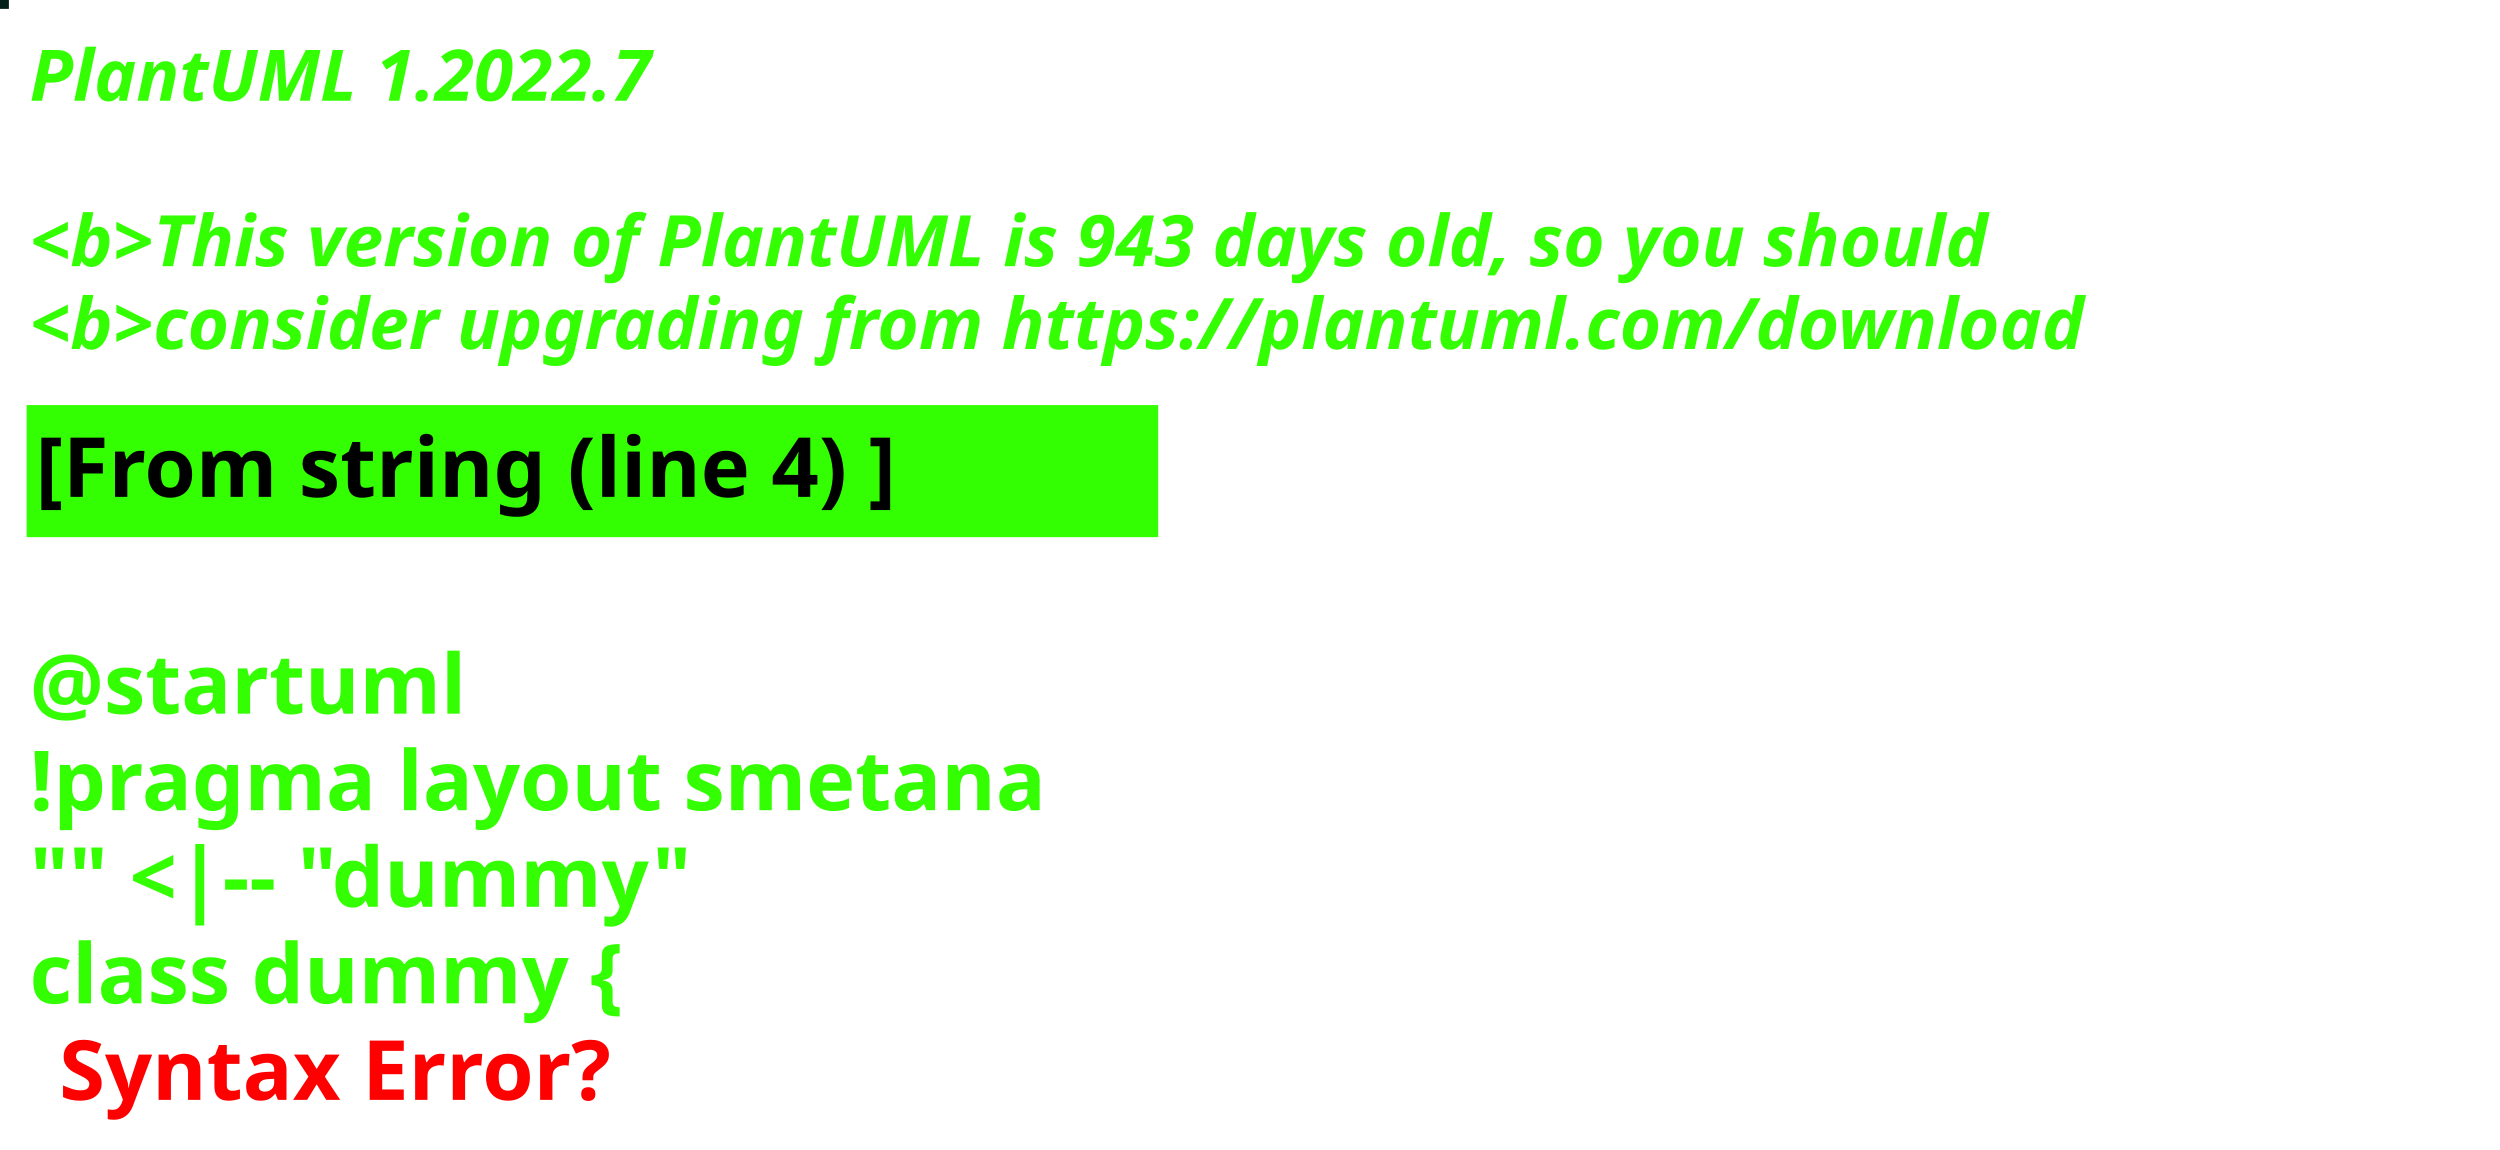
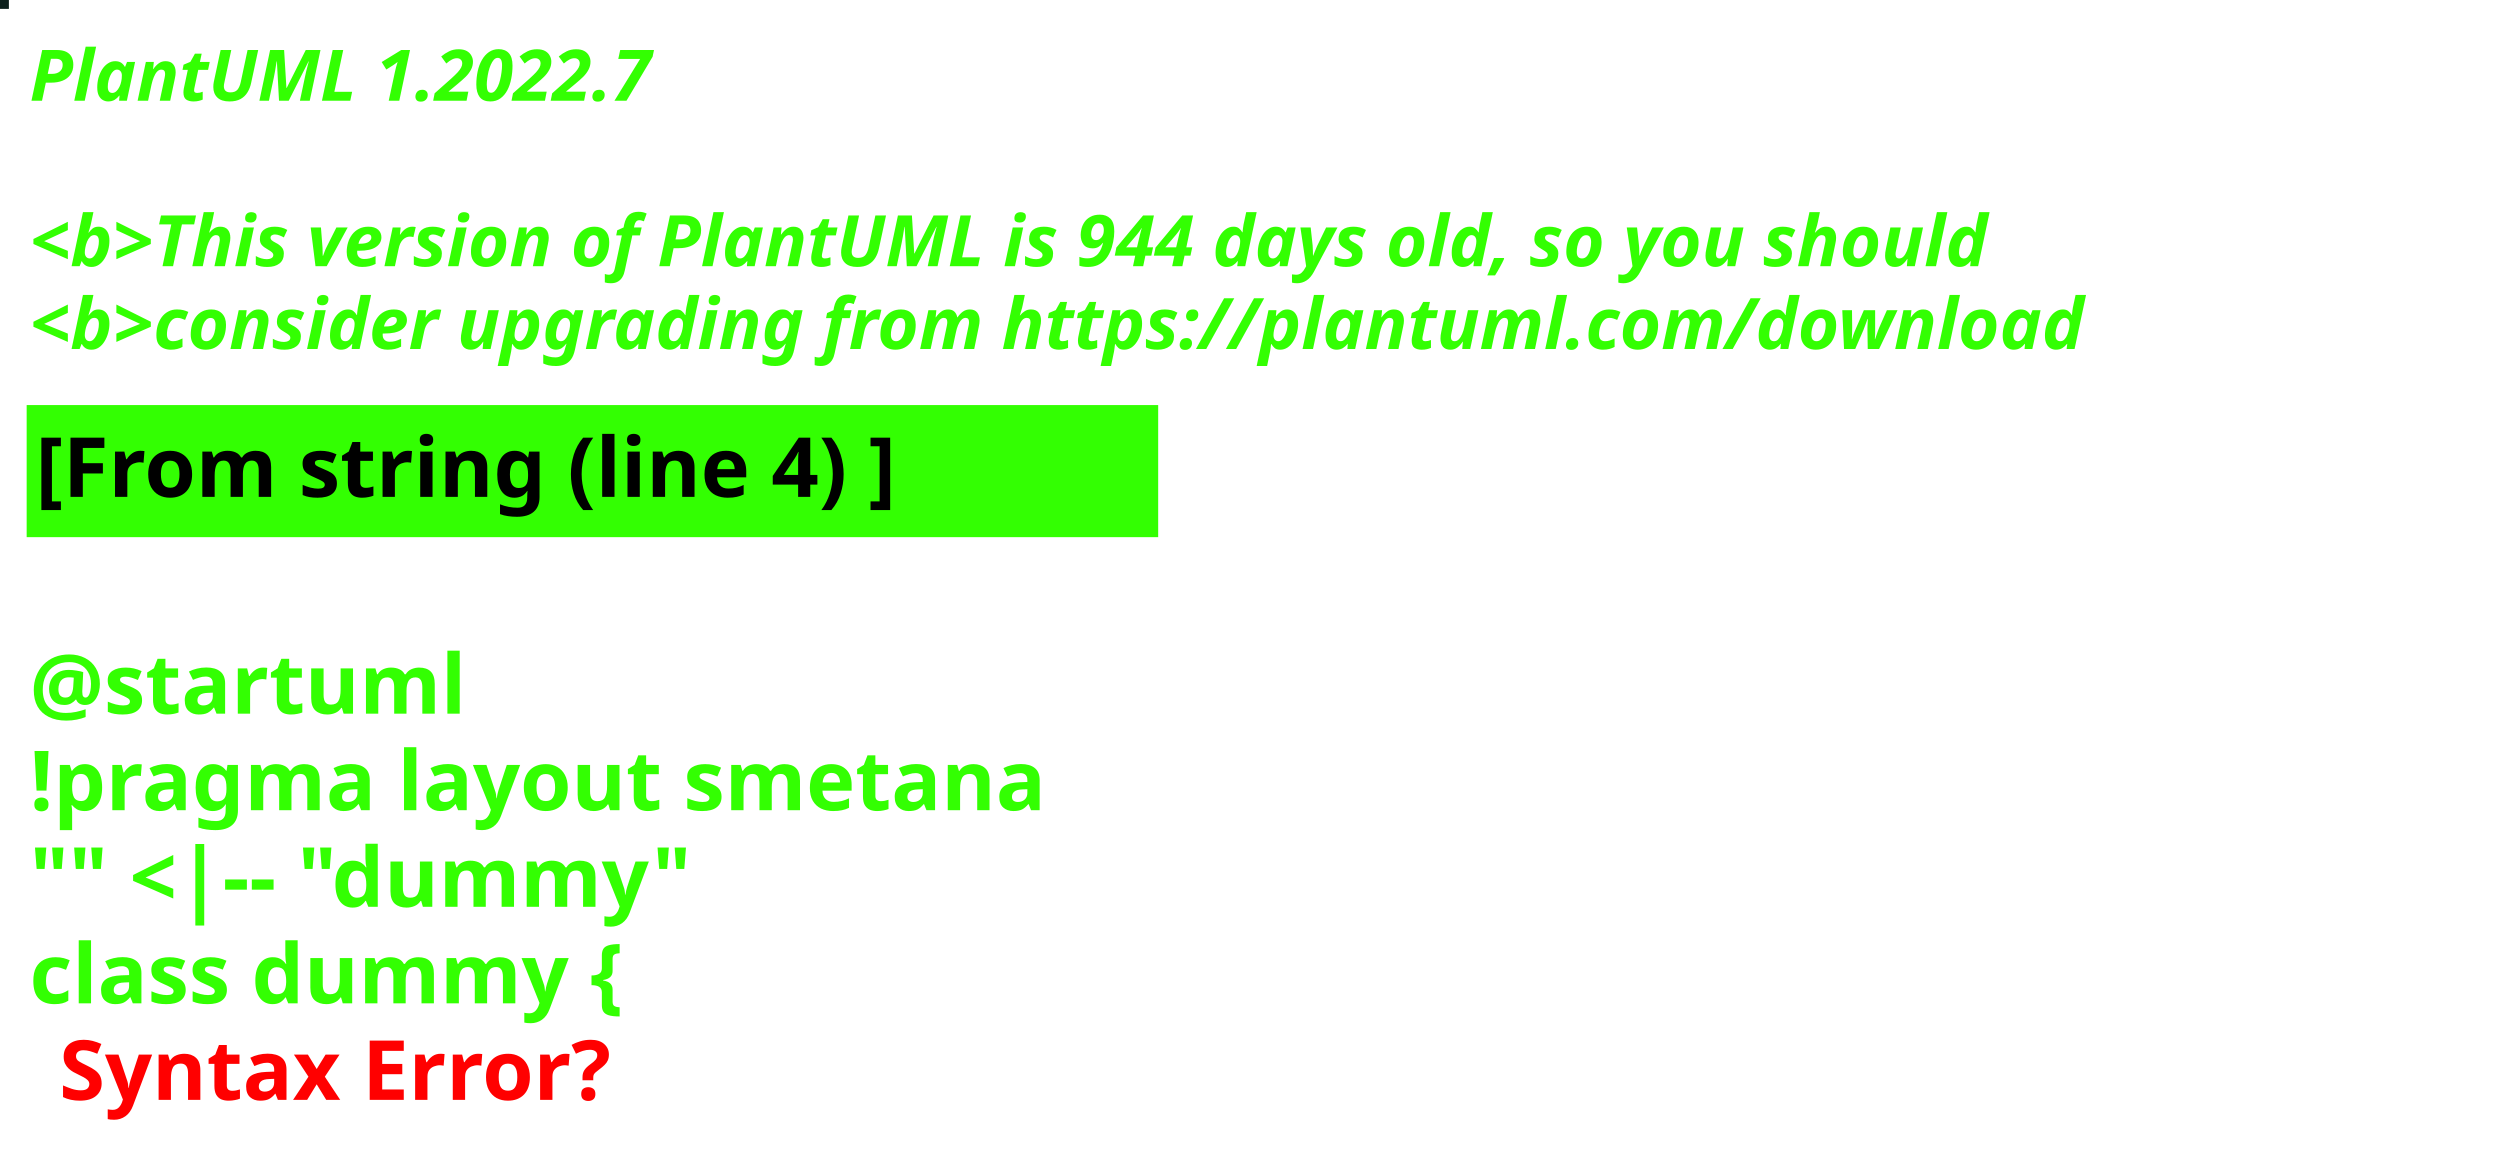
<svg xmlns="http://www.w3.org/2000/svg" contentStyleType="text/css" height="194px" preserveAspectRatio="none" style="width:422px;height:194px;background:#000000;" version="1.1" viewBox="0 0 422 194" width="422px" zoomAndPan="magnify">
  <defs />
  <g>
-     <rect fill="#041E19" height="1" style="stroke:#041E19;stroke-width:1.0;" width="1" x="0" y="0" />
+     <rect fill="#0C201C" height="1" style="stroke:#0C201C;stroke-width:1.0;" width="1" x="0" y="0" />
    <text fill="#33FF02" font-family="sans-serif" font-size="12" font-style="italic" font-weight="bold" lengthAdjust="spacing" textLength="127" x="5" y="17">PlantUML 1.2022.7</text>
    <text fill="#33FF02" font-family="sans-serif" font-size="12" font-style="italic" font-weight="bold" lengthAdjust="spacing" textLength="4" x="5" y="30.969"> </text>
-     <text fill="#33FF02" font-family="sans-serif" font-size="12" font-style="italic" font-weight="bold" lengthAdjust="spacing" textLength="399" x="5" y="44.938">&lt;b&gt;This version of PlantUML is 943 days old, so you should</text>
+     <text fill="#33FF02" font-family="sans-serif" font-size="12" font-style="italic" font-weight="bold" lengthAdjust="spacing" textLength="399" x="5" y="44.938">&lt;b&gt;This version of PlantUML is 944 days old, so you should</text>
    <text fill="#33FF02" font-family="sans-serif" font-size="12" font-style="italic" font-weight="bold" lengthAdjust="spacing" textLength="408" x="5" y="58.906">&lt;b&gt;consider upgrading from https://plantuml.com/download</text>
    <rect fill="#33FF02" height="21.297" style="stroke:#33FF02;stroke-width:1.0;" width="190" x="5" y="68.875" />
    <text fill="#000000" font-family="sans-serif" font-size="14" font-weight="bold" lengthAdjust="spacing" textLength="168" x="6" y="83.875">[From string (line 4) ]</text>
    <text fill="#33FF02" font-family="sans-serif" font-size="14" font-weight="bold" lengthAdjust="spacing" textLength="5" x="5" y="104.172"> </text>
    <text fill="#33FF02" font-family="sans-serif" font-size="14" font-weight="bold" lengthAdjust="spacing" textLength="79" x="5" y="120.469">@startuml</text>
    <text fill="#33FF02" font-family="sans-serif" font-size="14" font-weight="bold" lengthAdjust="spacing" textLength="190" x="5" y="136.766">!pragma layout smetana</text>
    <text fill="#33FF02" font-family="sans-serif" font-size="14" font-weight="bold" lengthAdjust="spacing" textLength="124" x="5" y="153.062">"" &lt;|-- "dummy"</text>
    <text fill="#33FF02" font-family="sans-serif" font-size="14" font-weight="bold" lengthAdjust="spacing" text-decoration="wavy underline" textLength="117" x="5" y="169.359">class dummy {</text>
    <text fill="#FF0000" font-family="sans-serif" font-size="14" font-weight="bold" lengthAdjust="spacing" textLength="106" x="10" y="185.656">Syntax Error?</text>
  </g>
</svg>
